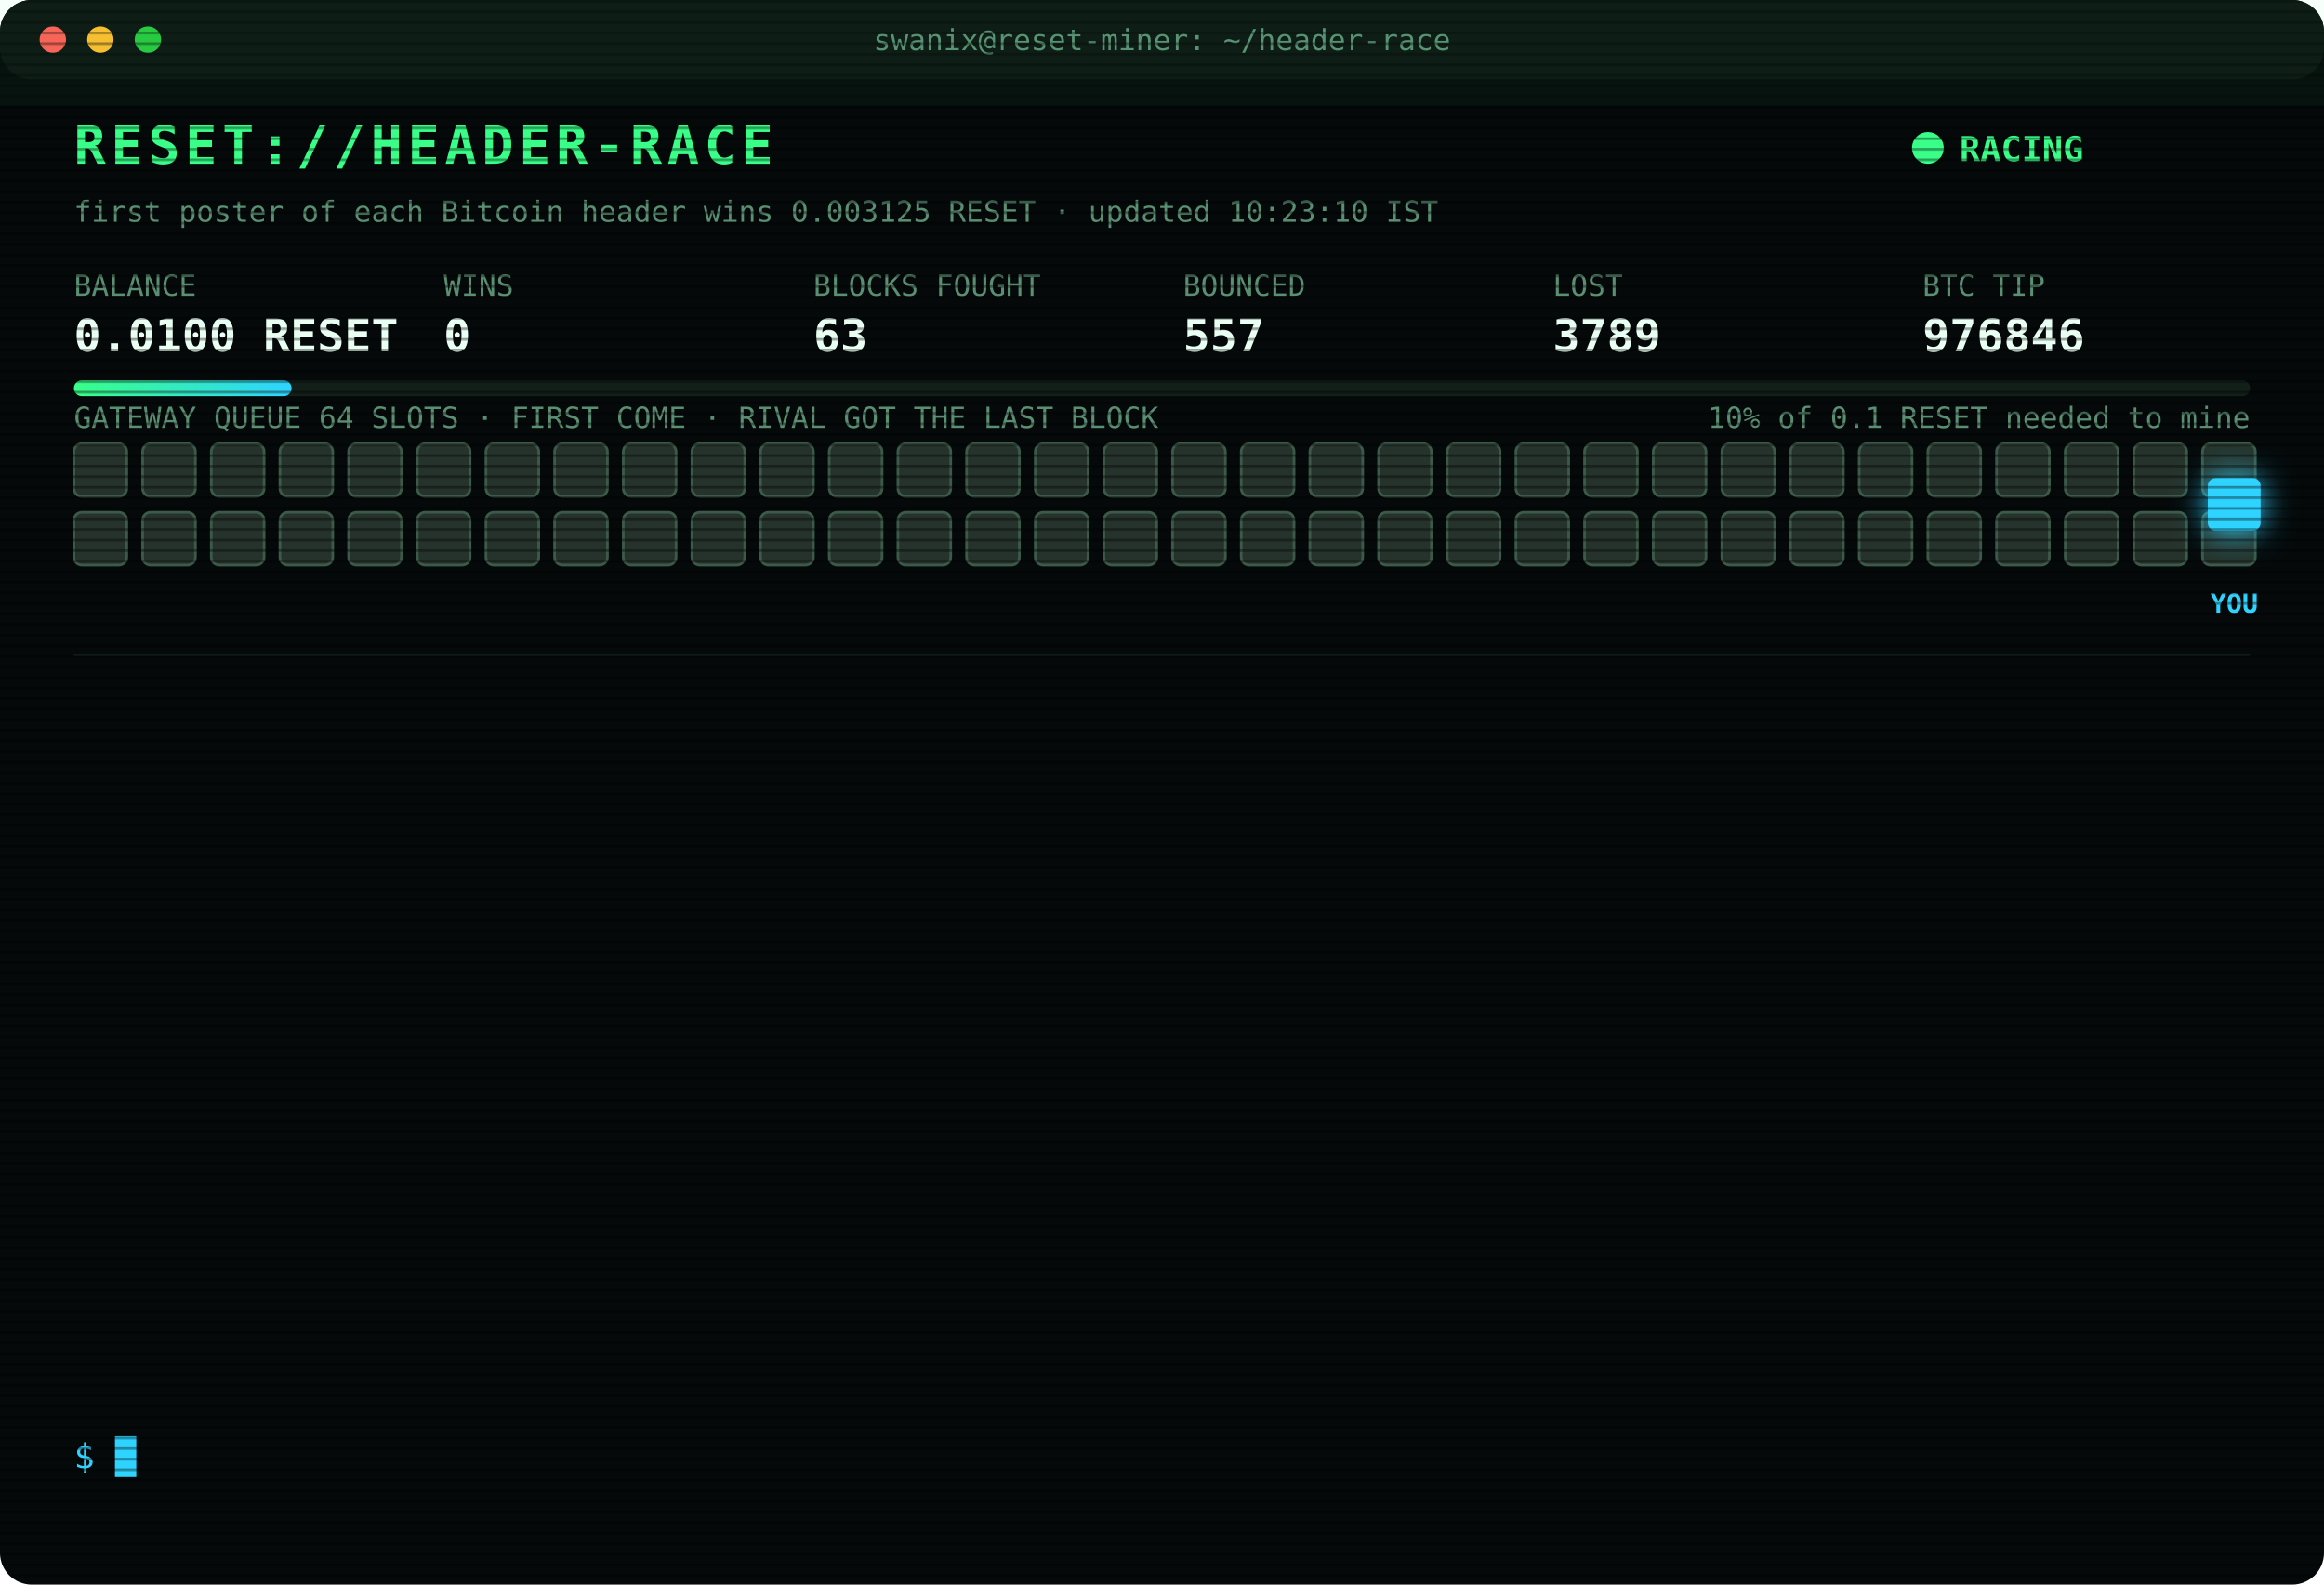
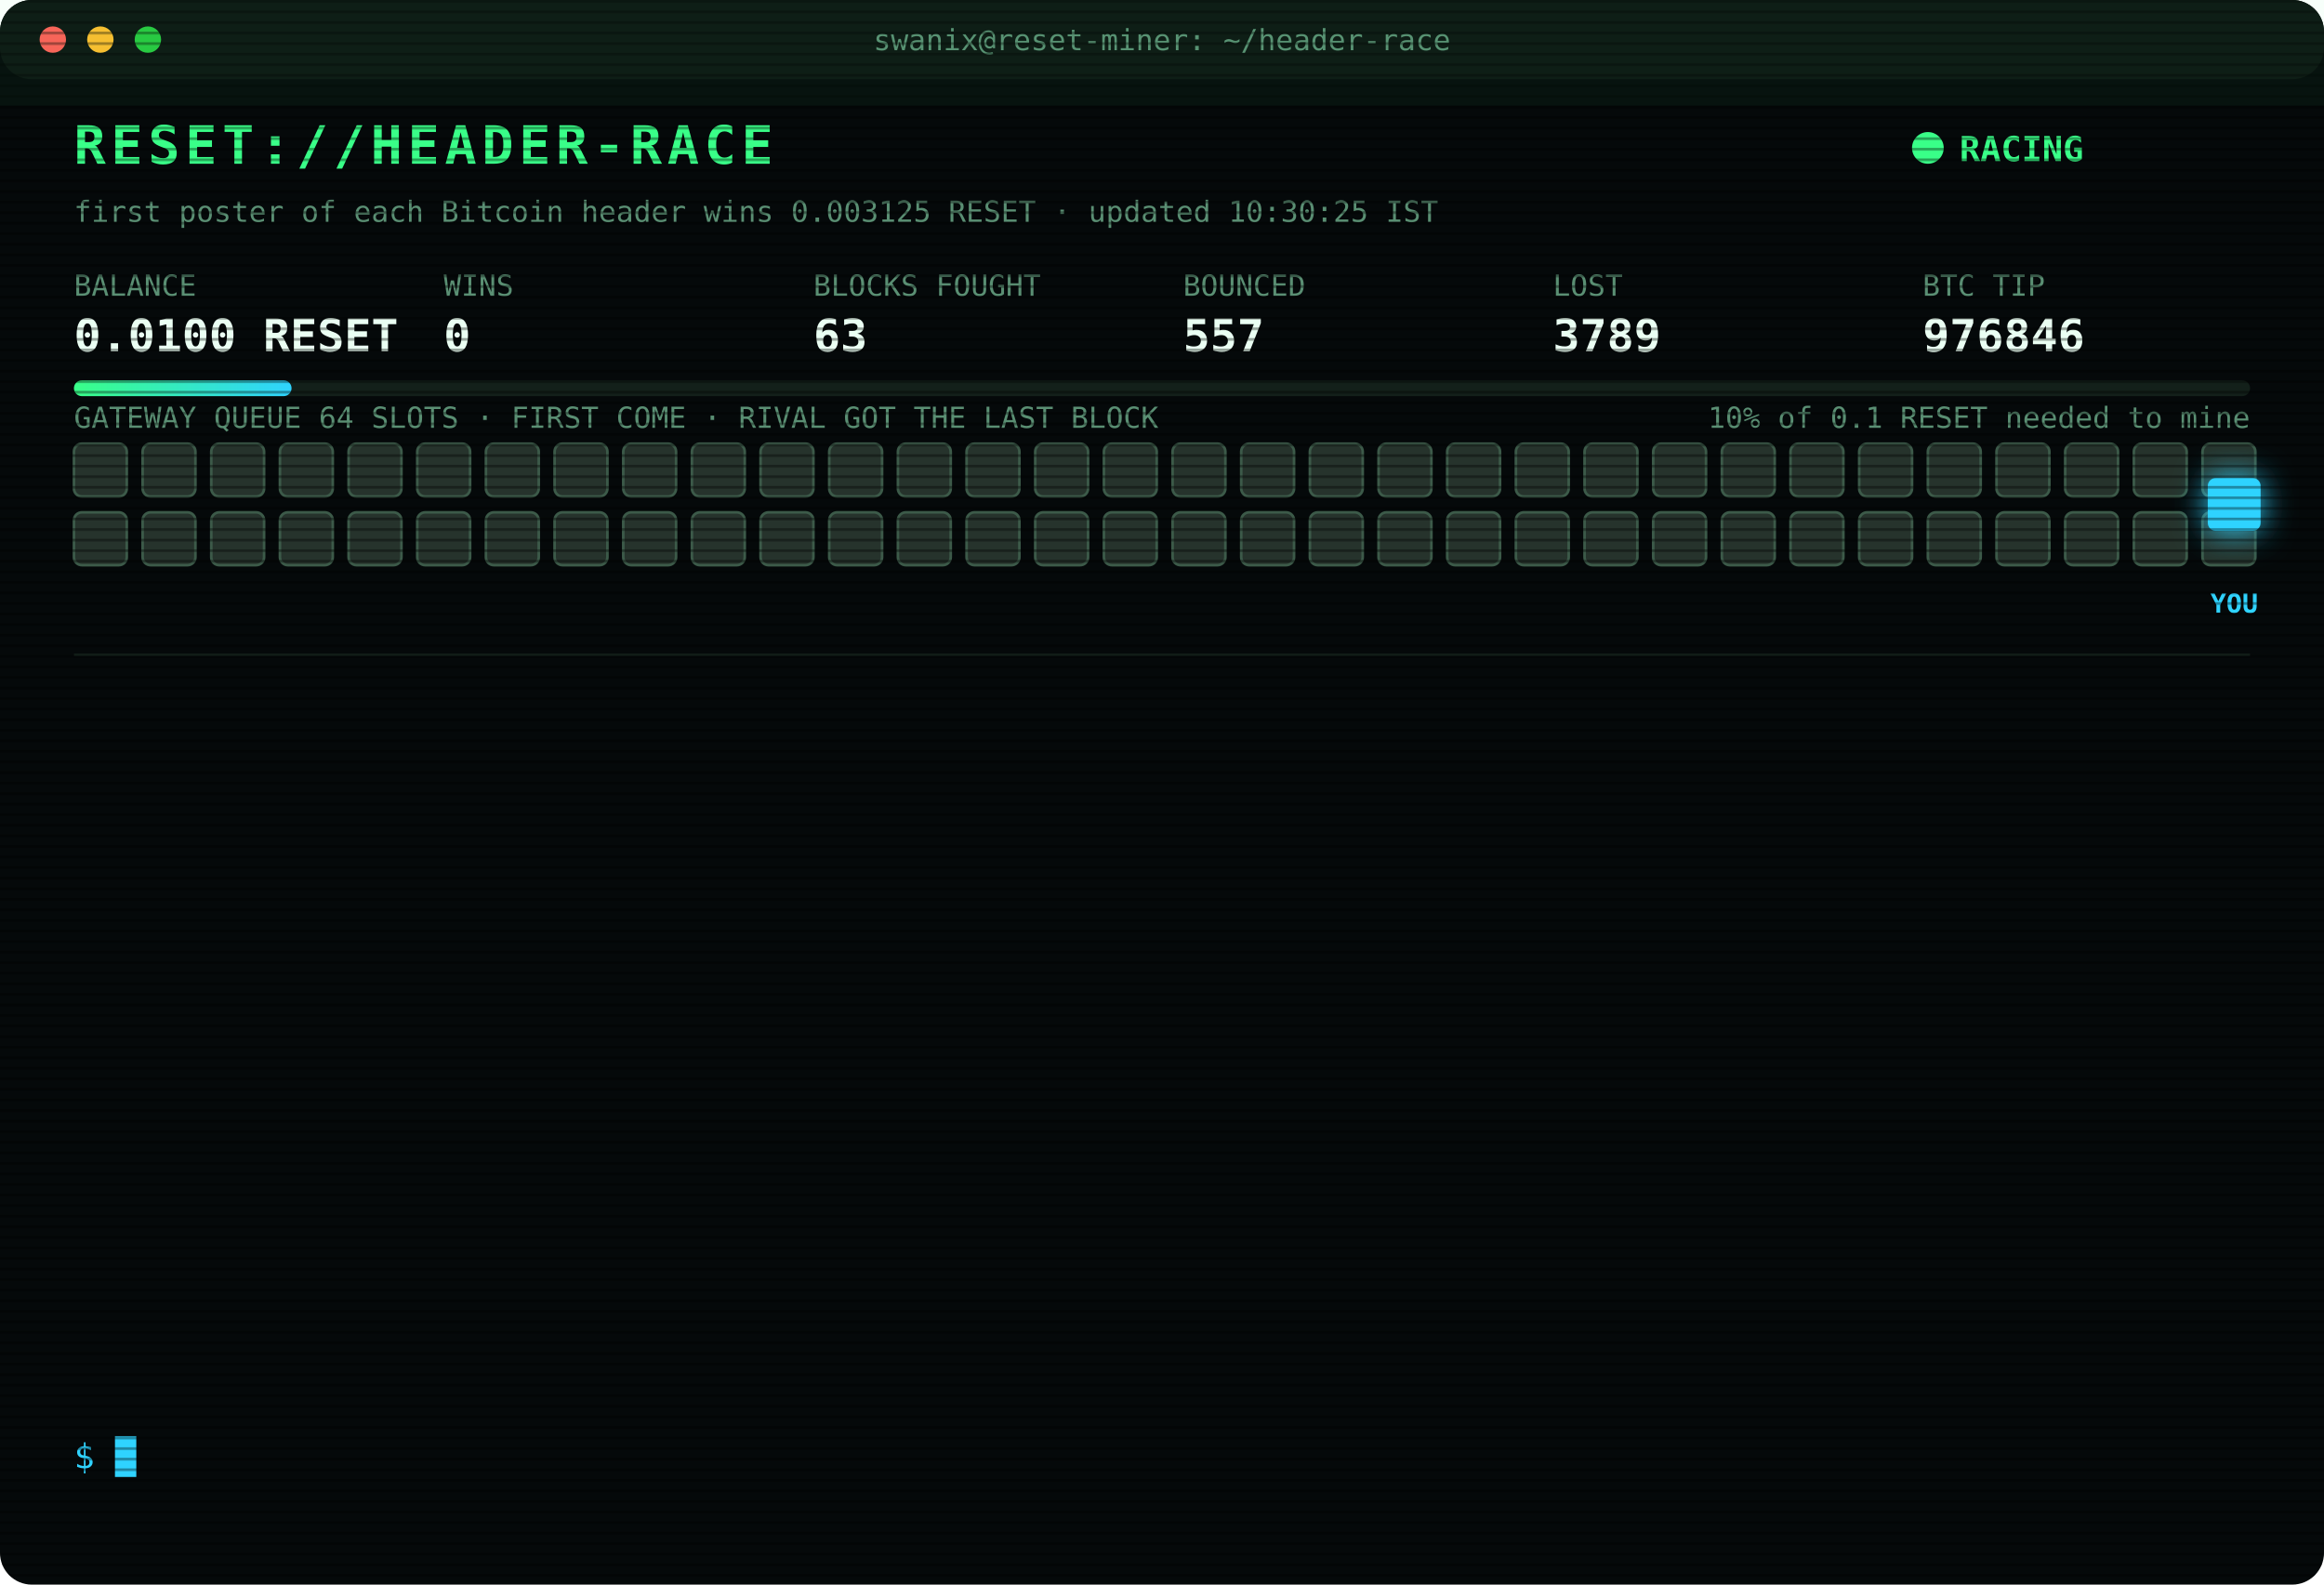
<svg xmlns="http://www.w3.org/2000/svg" width="880" height="600" viewBox="0 0 880 600" font-family="ui-monospace,SFMono-Regular,Menlo,Consolas,monospace">
  <style>
text{font-size:13px;fill:#7CFFB2}
.title{font-size:20px;font-weight:700;fill:#39FF88;letter-spacing:2px;animation:glitch 3s infinite steps(1)}
.sub{fill:#2fd3ff}.k{fill:#5a8f73;font-size:11px}.v{font-size:17px;font-weight:700;fill:#eafff3}
.ts{fill:#3f6b56}.boot{fill:#2fd3ff}.dim{fill:#5a8f73}.bad{fill:#ff4d6d}.warn{fill:#ffd23f}.mag{fill:#ff5cf0}.win{fill:#39FF88;font-weight:700}
.tag{font-size:10px;fill:#2fd3ff;font-weight:700}
.rival{fill:#26332c;stroke:#3c5a49;animation:jam 1.2s infinite alternate}
.idle{fill:#141c18;stroke:#22302a;animation:breathe 4s infinite}
.me{fill:#2fd3ff;filter:drop-shadow(0 0 6px #2fd3ff)}
.hover{animation:nudge 1.1s infinite ease-in-out}.bounce{animation:kick 1.4s infinite}
.ln{opacity:0;animation:in .4s forwards}
.cur{animation:blink 1s infinite steps(1)}
.scan{animation:scan 6s infinite linear}
.led{animation:blink 1.4s infinite}
@keyframes in{from{opacity:0;transform:translateX(-6px)}to{opacity:1;transform:none}}
@keyframes blink{50%{opacity:0}}
@keyframes jam{to{fill:#33463b}}
@keyframes breathe{50%{opacity:.4}}
@keyframes nudge{50%{transform:translateX(-10px)}}
@keyframes kick{0%,100%{transform:none}30%{transform:translateX(-14px)}55%{transform:translateX(10px) translateY(-6px)}}
@keyframes glitch{0%,92%{transform:none}93%{transform:translateX(2px);fill:#ff4d6d}95%{transform:translateX(-2px);fill:#2fd3ff}97%{transform:none}}
@keyframes scan{from{transform:translateY(-40px)}to{transform:translateY(600px)}}
</style>
  <defs>
    <pattern id="sl" width="4" height="4" patternUnits="userSpaceOnUse">
      <rect width="4" height="1" fill="#000" opacity=".35" />
    </pattern>
    <linearGradient id="bar">
      <stop offset="0" stop-color="#39FF88" />
      <stop offset="1" stop-color="#2fd3ff" />
    </linearGradient>
  </defs>
  <rect width="880" height="600" rx="12" fill="#05090a" />
  <rect width="880" height="30" rx="12" fill="#0d1512" />
  <circle cx="20" cy="15" r="5" fill="#ff5f57" />
  <circle cx="38" cy="15" r="5" fill="#febc2e" />
  <circle cx="56" cy="15" r="5" fill="#28c840" />
  <text x="440" y="19" text-anchor="middle" class="k">swanix@reset-miner: ~/header-race</text>
  <text x="28" y="62" class="title">RESET://HEADER-RACE</text>
  <circle class="led" cx="730" cy="56" r="6" fill="#39FF88" />
  <text x="742" y="61" class="win">RACING</text>
-   <text x="28" y="84" class="k">first poster of each Bitcoin header wins 0.003125 RESET · updated 10:23:10 IST</text>
+   <text x="28" y="84" class="k">first poster of each Bitcoin header wins 0.003125 RESET · updated 10:30:25 IST</text>
  <text x="28" y="112" class="k">BALANCE</text>
  <text x="28" y="133" class="v">0.0100 RESET</text>
  <text x="168" y="112" class="k">WINS</text>
  <text x="168" y="133" class="v">0</text>
  <text x="308" y="112" class="k">BLOCKS FOUGHT</text>
  <text x="308" y="133" class="v">63</text>
  <text x="448" y="112" class="k">BOUNCED</text>
  <text x="448" y="133" class="v">557</text>
  <text x="588" y="112" class="k">LOST</text>
  <text x="588" y="133" class="v">3789</text>
  <text x="728" y="112" class="k">BTC TIP</text>
  <text x="728" y="133" class="v">976846</text>
  <rect x="28" y="144" width="824" height="6" rx="3" fill="#13201a" />
  <rect x="28" y="144" width="82.4" height="6" rx="3" fill="url(#bar)" />
  <text x="852" y="162" text-anchor="end" class="k">10% of 0.1 RESET needed to mine</text>
  <text x="28" y="162" class="k">GATEWAY QUEUE 64 SLOTS · FIRST COME · RIVAL GOT THE LAST BLOCK</text>
  <rect class="rival" x="28" y="168" width="20" height="20" rx="3" style="animation-delay:0.00s" />
  <rect class="rival" x="54" y="168" width="20" height="20" rx="3" style="animation-delay:0.05s" />
  <rect class="rival" x="80" y="168" width="20" height="20" rx="3" style="animation-delay:0.10s" />
  <rect class="rival" x="106" y="168" width="20" height="20" rx="3" style="animation-delay:0.15s" />
  <rect class="rival" x="132" y="168" width="20" height="20" rx="3" style="animation-delay:0.20s" />
  <rect class="rival" x="158" y="168" width="20" height="20" rx="3" style="animation-delay:0.25s" />
  <rect class="rival" x="184" y="168" width="20" height="20" rx="3" style="animation-delay:0.30s" />
  <rect class="rival" x="210" y="168" width="20" height="20" rx="3" style="animation-delay:0.35s" />
  <rect class="rival" x="236" y="168" width="20" height="20" rx="3" style="animation-delay:0.40s" />
  <rect class="rival" x="262" y="168" width="20" height="20" rx="3" style="animation-delay:0.45s" />
  <rect class="rival" x="288" y="168" width="20" height="20" rx="3" style="animation-delay:0.50s" />
  <rect class="rival" x="314" y="168" width="20" height="20" rx="3" style="animation-delay:0.55s" />
  <rect class="rival" x="340" y="168" width="20" height="20" rx="3" style="animation-delay:0.60s" />
  <rect class="rival" x="366" y="168" width="20" height="20" rx="3" style="animation-delay:0.65s" />
  <rect class="rival" x="392" y="168" width="20" height="20" rx="3" style="animation-delay:0.70s" />
  <rect class="rival" x="418" y="168" width="20" height="20" rx="3" style="animation-delay:0.75s" />
  <rect class="rival" x="444" y="168" width="20" height="20" rx="3" style="animation-delay:0.80s" />
  <rect class="rival" x="470" y="168" width="20" height="20" rx="3" style="animation-delay:0.85s" />
  <rect class="rival" x="496" y="168" width="20" height="20" rx="3" style="animation-delay:0.90s" />
  <rect class="rival" x="522" y="168" width="20" height="20" rx="3" style="animation-delay:0.95s" />
  <rect class="rival" x="548" y="168" width="20" height="20" rx="3" style="animation-delay:1.00s" />
  <rect class="rival" x="574" y="168" width="20" height="20" rx="3" style="animation-delay:1.05s" />
  <rect class="rival" x="600" y="168" width="20" height="20" rx="3" style="animation-delay:1.10s" />
  <rect class="rival" x="626" y="168" width="20" height="20" rx="3" style="animation-delay:1.15s" />
  <rect class="rival" x="652" y="168" width="20" height="20" rx="3" style="animation-delay:1.20s" />
  <rect class="rival" x="678" y="168" width="20" height="20" rx="3" style="animation-delay:1.25s" />
  <rect class="rival" x="704" y="168" width="20" height="20" rx="3" style="animation-delay:1.30s" />
  <rect class="rival" x="730" y="168" width="20" height="20" rx="3" style="animation-delay:1.35s" />
  <rect class="rival" x="756" y="168" width="20" height="20" rx="3" style="animation-delay:1.40s" />
  <rect class="rival" x="782" y="168" width="20" height="20" rx="3" style="animation-delay:1.45s" />
  <rect class="rival" x="808" y="168" width="20" height="20" rx="3" style="animation-delay:1.50s" />
  <rect class="rival" x="834" y="168" width="20" height="20" rx="3" style="animation-delay:1.55s" />
  <rect class="rival" x="28" y="194" width="20" height="20" rx="3" style="animation-delay:1.60s" />
  <rect class="rival" x="54" y="194" width="20" height="20" rx="3" style="animation-delay:1.65s" />
  <rect class="rival" x="80" y="194" width="20" height="20" rx="3" style="animation-delay:1.70s" />
  <rect class="rival" x="106" y="194" width="20" height="20" rx="3" style="animation-delay:1.75s" />
  <rect class="rival" x="132" y="194" width="20" height="20" rx="3" style="animation-delay:1.80s" />
  <rect class="rival" x="158" y="194" width="20" height="20" rx="3" style="animation-delay:1.85s" />
  <rect class="rival" x="184" y="194" width="20" height="20" rx="3" style="animation-delay:1.90s" />
  <rect class="rival" x="210" y="194" width="20" height="20" rx="3" style="animation-delay:1.95s" />
  <rect class="rival" x="236" y="194" width="20" height="20" rx="3" style="animation-delay:2.00s" />
  <rect class="rival" x="262" y="194" width="20" height="20" rx="3" style="animation-delay:2.05s" />
  <rect class="rival" x="288" y="194" width="20" height="20" rx="3" style="animation-delay:2.10s" />
  <rect class="rival" x="314" y="194" width="20" height="20" rx="3" style="animation-delay:2.15s" />
  <rect class="rival" x="340" y="194" width="20" height="20" rx="3" style="animation-delay:2.20s" />
  <rect class="rival" x="366" y="194" width="20" height="20" rx="3" style="animation-delay:2.25s" />
  <rect class="rival" x="392" y="194" width="20" height="20" rx="3" style="animation-delay:2.30s" />
  <rect class="rival" x="418" y="194" width="20" height="20" rx="3" style="animation-delay:2.35s" />
  <rect class="rival" x="444" y="194" width="20" height="20" rx="3" style="animation-delay:2.40s" />
  <rect class="rival" x="470" y="194" width="20" height="20" rx="3" style="animation-delay:2.45s" />
  <rect class="rival" x="496" y="194" width="20" height="20" rx="3" style="animation-delay:2.50s" />
  <rect class="rival" x="522" y="194" width="20" height="20" rx="3" style="animation-delay:2.55s" />
  <rect class="rival" x="548" y="194" width="20" height="20" rx="3" style="animation-delay:2.60s" />
  <rect class="rival" x="574" y="194" width="20" height="20" rx="3" style="animation-delay:2.65s" />
  <rect class="rival" x="600" y="194" width="20" height="20" rx="3" style="animation-delay:2.70s" />
  <rect class="rival" x="626" y="194" width="20" height="20" rx="3" style="animation-delay:2.75s" />
  <rect class="rival" x="652" y="194" width="20" height="20" rx="3" style="animation-delay:2.80s" />
  <rect class="rival" x="678" y="194" width="20" height="20" rx="3" style="animation-delay:2.85s" />
  <rect class="rival" x="704" y="194" width="20" height="20" rx="3" style="animation-delay:2.90s" />
  <rect class="rival" x="730" y="194" width="20" height="20" rx="3" style="animation-delay:2.95s" />
  <rect class="rival" x="756" y="194" width="20" height="20" rx="3" style="animation-delay:3.00s" />
  <rect class="rival" x="782" y="194" width="20" height="20" rx="3" style="animation-delay:3.05s" />
  <rect class="rival" x="808" y="194" width="20" height="20" rx="3" style="animation-delay:3.10s" />
  <rect class="rival" x="834" y="194" width="20" height="20" rx="3" style="animation-delay:3.15s" />
  <g class="hover">
    <rect class="me" x="836" y="181" width="20" height="20" rx="3" />
    <text class="tag" x="846" y="232" text-anchor="middle">YOU</text>
  </g>
  <line x1="28" x2="852" y1="248" y2="248" stroke="#13201a" />
  <g class="ln" style="animation-delay:0.40s">
    <text x="28" y="270" class="ts">08:56:00</text>
    <text x="104" y="270" class="mag">[??] #976835 sent, no receipt · may have landed</text>
  </g>
  <g class="ln" style="animation-delay:0.65s">
    <text x="28" y="292" class="ts">08:56:00</text>
    <text x="104" y="292" class="bad">[LOST] #976834 taken by a rival miner</text>
  </g>
  <g class="ln" style="animation-delay:0.90s">
    <text x="28" y="314" class="ts">08:56:34</text>
    <text x="104" y="314" class="bad">[LOST] #976835 taken by a rival miner</text>
  </g>
  <g class="ln" style="animation-delay:1.15s">
    <text x="28" y="336" class="ts">09:13:07</text>
    <text x="104" y="336" class="bad">[LOST] #976836 taken by a rival miner</text>
  </g>
  <g class="ln" style="animation-delay:1.40s">
    <text x="28" y="358" class="ts">09:18:02</text>
    <text x="104" y="358" class="bad">[LOST] #976837 taken by a rival miner</text>
  </g>
  <g class="ln" style="animation-delay:1.65s">
    <text x="28" y="380" class="ts">09:39:53</text>
    <text x="104" y="380" class="bad">[LOST] #976839 taken by a rival miner</text>
  </g>
  <g class="ln" style="animation-delay:1.90s">
    <text x="28" y="402" class="ts">09:42:06</text>
    <text x="104" y="402" class="bad">[LOST] #976840 taken by a rival miner</text>
  </g>
  <g class="ln" style="animation-delay:2.15s">
    <text x="28" y="424" class="ts">09:55:52</text>
    <text x="104" y="424" class="dim">[STINT END] calls 827 · wins 0</text>
  </g>
  <g class="ln" style="animation-delay:2.40s">
    <text x="28" y="446" class="ts">10:00:24</text>
    <text x="104" y="446" class="boot">[BOOT] racer v3 online · 3 feeds · stint 340m</text>
  </g>
  <g class="ln" style="animation-delay:2.65s">
    <text x="28" y="468" class="ts">10:04:26</text>
    <text x="104" y="468" class="bad">[LOST] #976843 taken by a rival miner</text>
  </g>
  <g class="ln" style="animation-delay:2.90s">
    <text x="28" y="490" class="ts">10:12:52</text>
    <text x="104" y="490" class="bad">[LOST] #976844 taken by a rival miner</text>
  </g>
  <g class="ln" style="animation-delay:3.15s">
    <text x="28" y="512" class="ts">10:18:19</text>
    <text x="104" y="512" class="bad">[LOST] #976845 taken by a rival miner</text>
  </g>
  <g class="ln" style="animation-delay:3.40s">
    <text x="28" y="534" class="ts">10:23:10</text>
    <text x="104" y="534" class="bad">[LOST] #976846 taken by a rival miner</text>
  </g>
  <text x="28" y="556" class="sub">$ <tspan class="cur">█</tspan>
  </text>
  <rect width="880" height="600" rx="12" fill="url(#sl)" pointer-events="none" />
  <rect class="scan" width="880" height="40" fill="#39FF88" opacity=".04" />
</svg>
